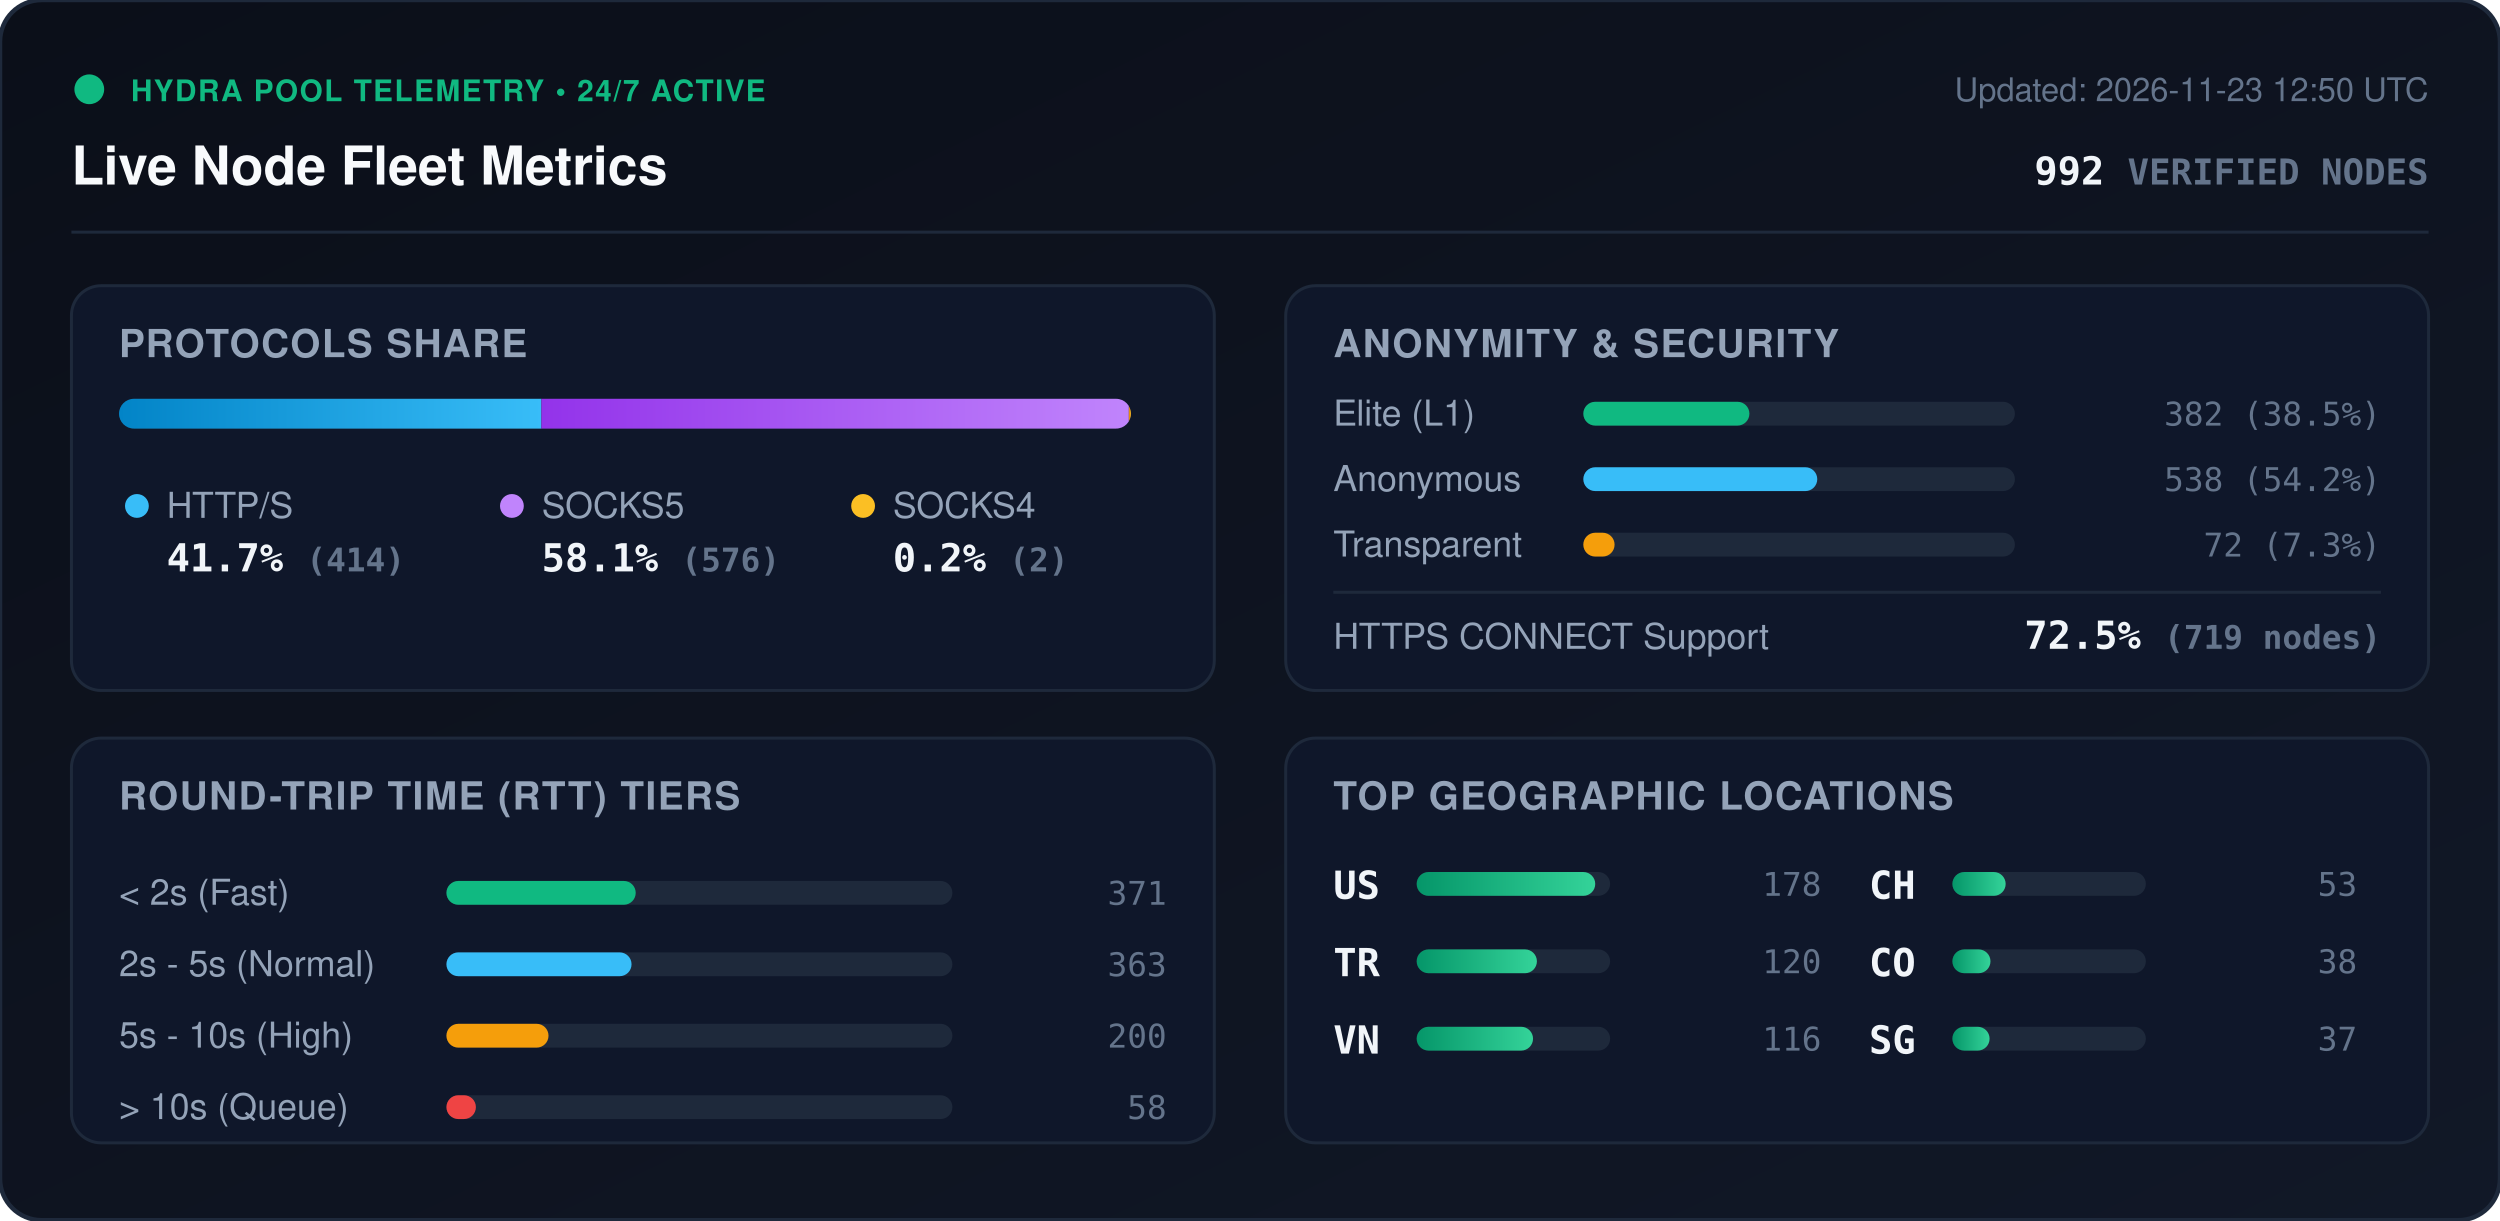
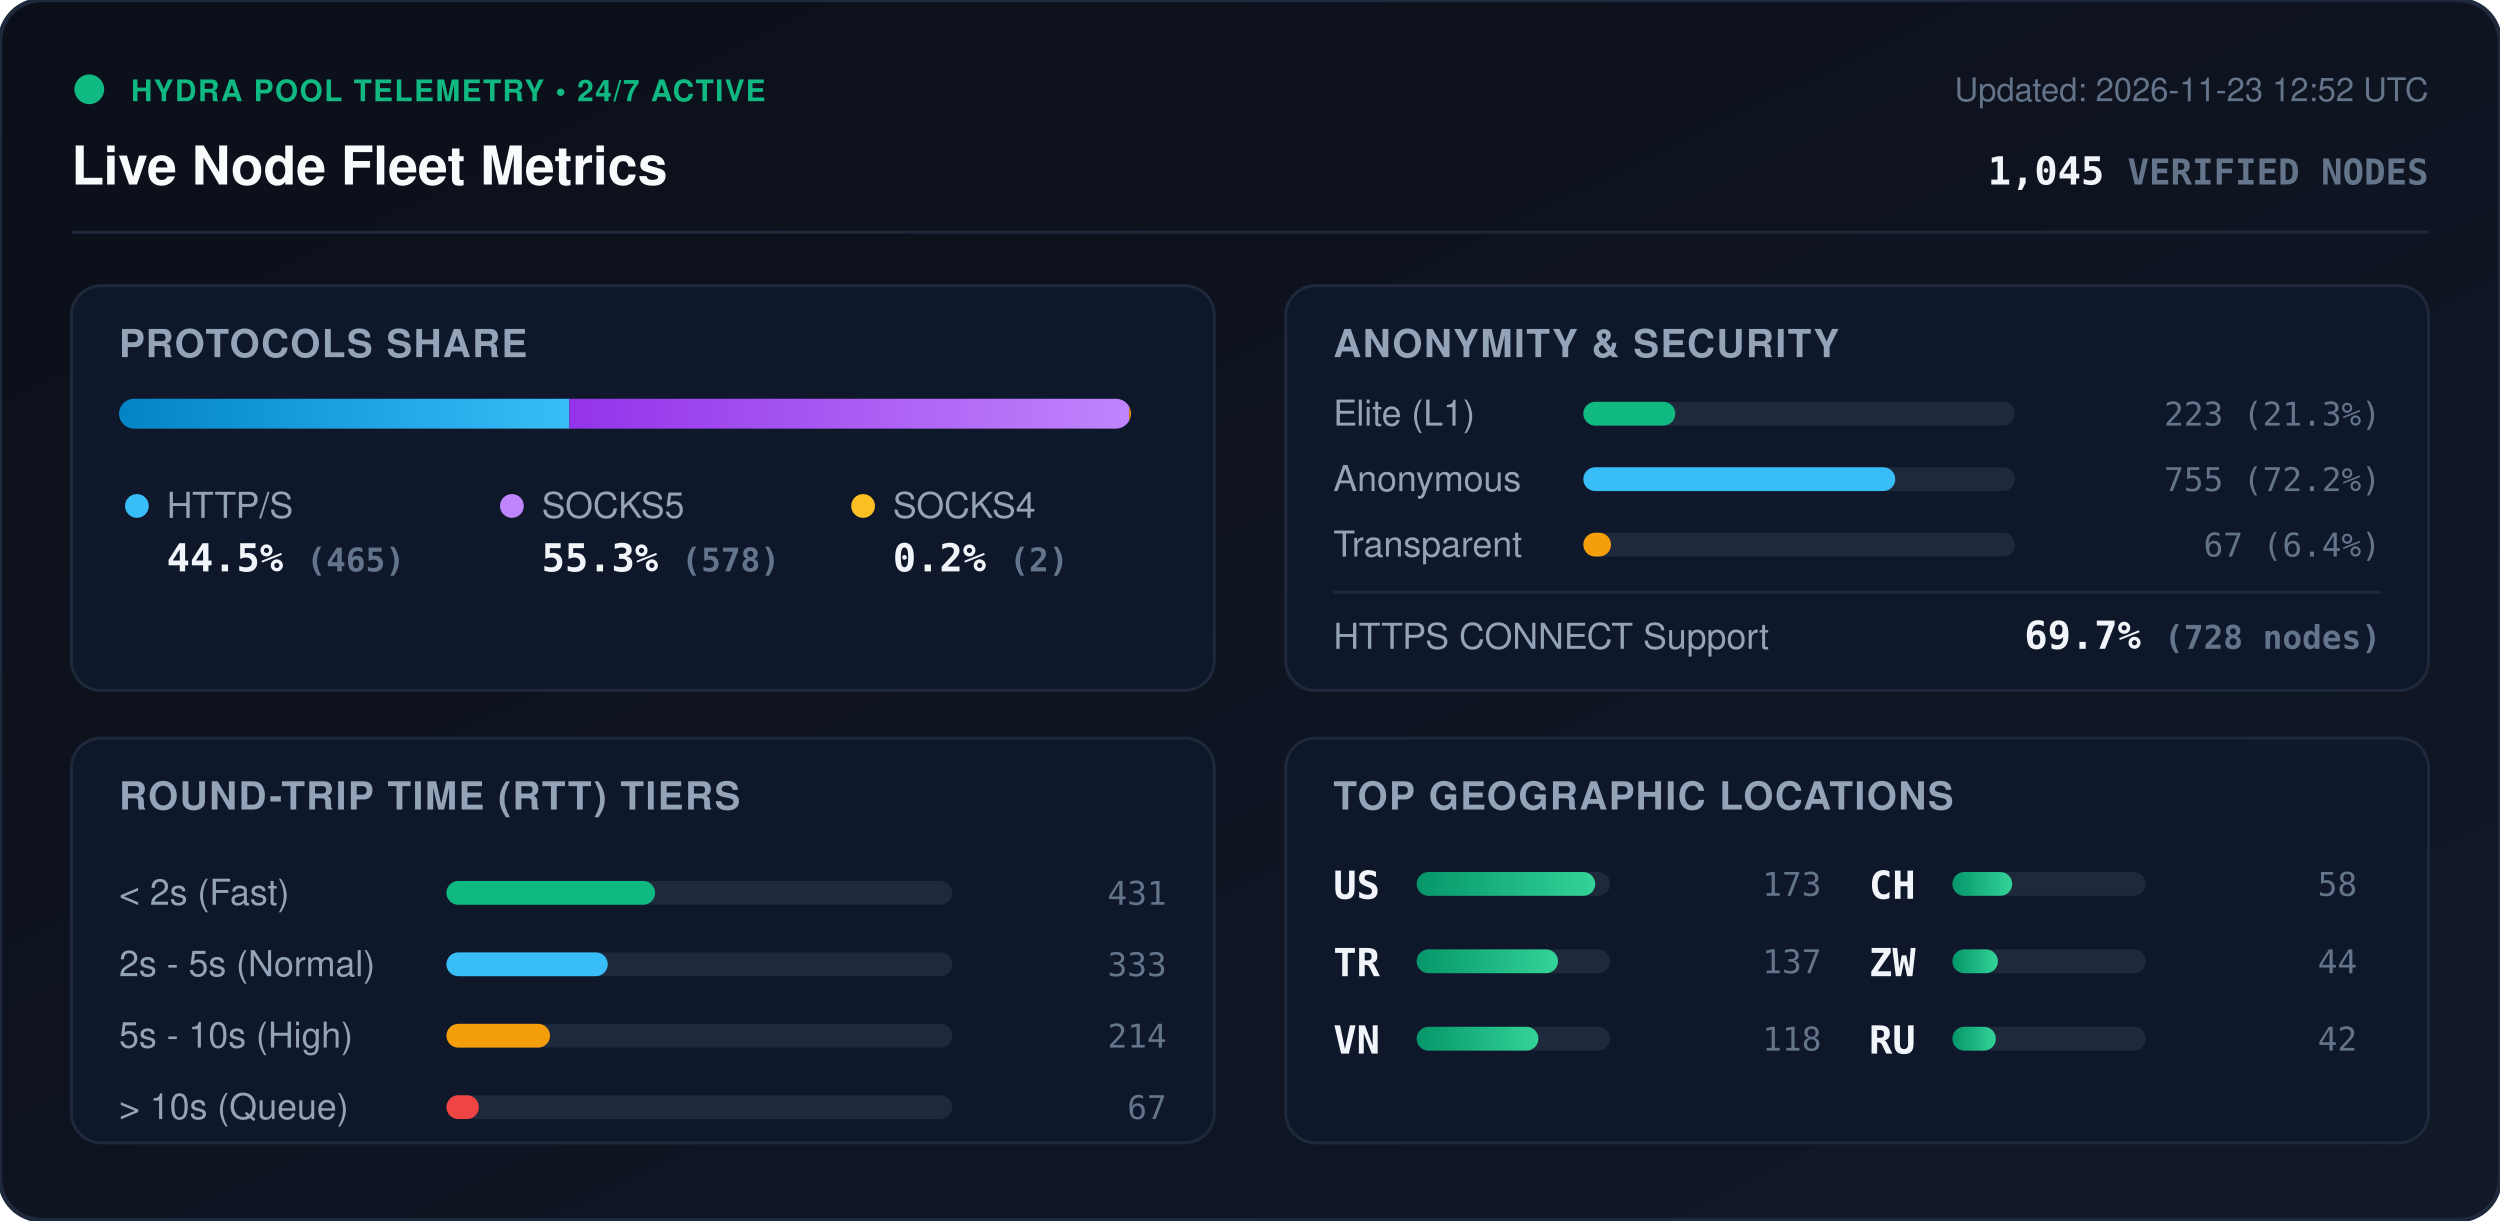
<svg xmlns="http://www.w3.org/2000/svg" viewBox="0 0 840 410" width="840" height="410" style="max-width: 100%; height: auto;">
  <defs>
    <linearGradient id="bg" x1="0%" y1="0%" x2="100%" y2="100%">
      <stop offset="0%" stop-color="#0b0f19" />
      <stop offset="100%" stop-color="#111827" />
    </linearGradient>
    <linearGradient id="bar-http" x1="0%" y1="0%" x2="100%" y2="0%">
      <stop offset="0%" stop-color="#0284c7" />
      <stop offset="100%" stop-color="#38bdf8" />
    </linearGradient>
    <linearGradient id="bar-socks5" x1="0%" y1="0%" x2="100%" y2="0%">
      <stop offset="0%" stop-color="#9333ea" />
      <stop offset="100%" stop-color="#c084fc" />
    </linearGradient>
    <linearGradient id="bar-socks4" x1="0%" y1="0%" x2="100%" y2="0%">
      <stop offset="0%" stop-color="#d97706" />
      <stop offset="100%" stop-color="#fbbf24" />
    </linearGradient>
    <linearGradient id="bar-green" x1="0%" y1="0%" x2="100%" y2="0%">
      <stop offset="0%" stop-color="#059669" />
      <stop offset="100%" stop-color="#34d399" />
    </linearGradient>
    <clipPath id="prog-track-clip">
      <rect width="340.0" height="10" rx="5" />
    </clipPath>
    <style>
      .title { font: 700 18px -apple-system, BlinkMacSystemFont, 'Segoe UI', Helvetica, Arial, sans-serif; fill: #f8fafc; }
      .sub { font: 500 11px -apple-system, BlinkMacSystemFont, 'Segoe UI', Helvetica, Arial, sans-serif; fill: #64748b; }
      .section-hdr { font: 600 13px -apple-system, BlinkMacSystemFont, 'Segoe UI', Helvetica, Arial, sans-serif; fill: #94a3b8; letter-spacing: 0.5px; }
      .metric-val { font: 700 13px -apple-system, BlinkMacSystemFont, 'Segoe UI', Helvetica, Arial, sans-serif; fill: #f1f5f9; }
      .metric-lbl { font: 500 12px -apple-system, BlinkMacSystemFont, 'Segoe UI', Helvetica, Arial, sans-serif; fill: #94a3b8; }
      .badge-txt { font: 700 10px -apple-system, BlinkMacSystemFont, 'Segoe UI', Helvetica, Arial, sans-serif; fill: #10b981; letter-spacing: 0.5px; }
      .mono { font-family: ui-monospace, SFMono-Regular, Menlo, Monaco, Consolas, monospace; }
      .pulse { animation: beacon 2s infinite ease-in-out; }
      @keyframes beacon { 0%, 100% { opacity: 1; } 50% { opacity: 0.35; } }
    </style>
  </defs>
  <rect width="840" height="410" rx="14" fill="url(#bg)" stroke="#1e293b" stroke-width="1.5" />
  <g transform="translate(24, 24)">
    <circle cx="6" cy="6" r="5" fill="#10b981" class="pulse" />
    <text x="20" y="10" class="badge-txt">HYDRA POOL TELEMETRY • 24/7 ACTIVE</text>
    <text x="0" y="38" class="title">Live Node Fleet Metrics</text>
-     <text x="792" y="10" text-anchor="end" class="sub">Updated: 2026-11-23 12:50 UTC</text>
-     <text x="792" y="38" text-anchor="end" class="metric-val mono" fill="#38bdf8">992 <tspan font-size="12" fill="#64748b">VERIFIED NODES</tspan>
+     <text x="792" y="10" text-anchor="end" class="sub">Updated: 2026-11-23 12:52 UTC</text>
+     <text x="792" y="38" text-anchor="end" class="metric-val mono" fill="#38bdf8">1,045 <tspan font-size="12" fill="#64748b">VERIFIED NODES</tspan>
    </text>
  </g>
  <line x1="24" y1="78" x2="816" y2="78" stroke="#1e293b" stroke-width="1" />
  <g transform="translate(24, 96)">
    <rect width="384" height="136" rx="10" fill="#0f172a" stroke="#1e293b" />
    <text x="16" y="24" class="section-hdr">PROTOCOLS SHARE</text>
    <g transform="translate(16, 38)">
      <rect width="340.0" height="10" rx="5" fill="#1e293b" />
      <g clip-path="url(#prog-track-clip)">
-         <rect x="0" width="141.9" height="10" fill="url(#bar-http)" />
-         <rect x="141.9" width="197.4" height="10" fill="url(#bar-socks5)" />
-         <rect x="339.3" width="0.7" height="10" fill="url(#bar-socks4)" />
+         <rect x="0" width="151.3" height="10" fill="url(#bar-http)" />
+         <rect x="151.3" width="188.1" height="10" fill="url(#bar-socks5)" />
+         <rect x="339.4" width="0.7" height="10" fill="url(#bar-socks4)" />
      </g>
    </g>
    <g transform="translate(16, 68)">
      <circle cx="6" cy="6" r="4" fill="#38bdf8" />
      <text x="16" y="10" class="metric-lbl">HTTP/S</text>
-       <text x="16" y="28" class="metric-val mono">41.7% <tspan font-size="11" fill="#64748b">(414)</tspan>
+       <text x="16" y="28" class="metric-val mono">44.5% <tspan font-size="11" fill="#64748b">(465)</tspan>
      </text>
      <circle cx="132" cy="6" r="4" fill="#c084fc" />
      <text x="142" y="10" class="metric-lbl">SOCKS5</text>
-       <text x="142" y="28" class="metric-val mono">58.1% <tspan font-size="11" fill="#64748b">(576)</tspan>
+       <text x="142" y="28" class="metric-val mono">55.3% <tspan font-size="11" fill="#64748b">(578)</tspan>
      </text>
      <circle cx="250" cy="6" r="4" fill="#fbbf24" />
      <text x="260" y="10" class="metric-lbl">SOCKS4</text>
      <text x="260" y="28" class="metric-val mono">0.2% <tspan font-size="11" fill="#64748b">(2)</tspan>
      </text>
    </g>
  </g>
  <g transform="translate(432, 96)">
    <rect width="384" height="136" rx="10" fill="#0f172a" stroke="#1e293b" />
    <text x="16" y="24" class="section-hdr">ANONYMITY &amp; SECURITY</text>
    <text x="16" y="47" class="metric-lbl">Elite (L1)</text>
    <rect x="100" y="39" width="145.0" height="8" rx="4" fill="#1e293b" />
-     <rect x="100" y="39" width="55.8" height="8" rx="4" fill="#10b981" />
-     <text x="368" y="47" text-anchor="end" class="mono sub" fill="#e2e8f0">382 (38.5%)</text>
+     <rect x="100" y="39" width="30.9" height="8" rx="4" fill="#10b981" />
+     <text x="368" y="47" text-anchor="end" class="mono sub" fill="#e2e8f0">223 (21.3%)</text>
    <text x="16" y="69" class="metric-lbl">Anonymous</text>
    <rect x="100" y="61" width="145.0" height="8" rx="4" fill="#1e293b" />
-     <rect x="100" y="61" width="78.6" height="8" rx="4" fill="#38bdf8" />
-     <text x="368" y="69" text-anchor="end" class="mono sub" fill="#e2e8f0">538 (54.2%)</text>
+     <rect x="100" y="61" width="104.8" height="8" rx="4" fill="#38bdf8" />
+     <text x="368" y="69" text-anchor="end" class="mono sub" fill="#e2e8f0">755 (72.2%)</text>
    <text x="16" y="91" class="metric-lbl">Transparent</text>
    <rect x="100" y="83" width="145.0" height="8" rx="4" fill="#1e293b" />
-     <rect x="100" y="83" width="10.5" height="8" rx="4" fill="#f59e0b" />
-     <text x="368" y="91" text-anchor="end" class="mono sub" fill="#e2e8f0">72 (7.3%)</text>
+     <rect x="100" y="83" width="9.3" height="8" rx="4" fill="#f59e0b" />
+     <text x="368" y="91" text-anchor="end" class="mono sub" fill="#e2e8f0">67 (6.4%)</text>
    <line x1="16" y1="103" x2="368" y2="103" stroke="#1e293b" stroke-width="1" />
    <text x="16" y="122" class="metric-lbl">HTTPS CONNECT Support</text>
-     <text x="368" y="122" text-anchor="end" class="metric-val mono" fill="#34d399">72.5% <tspan font-size="11" fill="#64748b">(719 nodes)</tspan>
+     <text x="368" y="122" text-anchor="end" class="metric-val mono" fill="#34d399">69.7% <tspan font-size="11" fill="#64748b">(728 nodes)</tspan>
    </text>
  </g>
  <g transform="translate(24, 248)">
    <rect width="384" height="136" rx="10" fill="#0f172a" stroke="#1e293b" />
    <text x="16" y="24" class="section-hdr">ROUND-TRIP TIME (RTT) TIERS</text>
    <g transform="translate(16, 42)">
      <text x="0" y="14" class="metric-lbl">&lt; 2s (Fast)</text>
      <rect x="110" y="6" width="170" height="8" rx="4" fill="#1e293b" />
-       <rect x="110" y="6" width="63.6" height="8" rx="4" fill="#10b981" />
-       <text x="352" y="14" text-anchor="end" class="mono sub">371</text>
+       <rect x="110" y="6" width="70.1" height="8" rx="4" fill="#10b981" />
+       <text x="352" y="14" text-anchor="end" class="mono sub">431</text>
      <text x="0" y="38" class="metric-lbl">2s - 5s (Normal)</text>
      <rect x="110" y="30" width="170" height="8" rx="4" fill="#1e293b" />
-       <rect x="110" y="30" width="62.2" height="8" rx="4" fill="#38bdf8" />
-       <text x="352" y="38" text-anchor="end" class="mono sub">363</text>
+       <rect x="110" y="30" width="54.2" height="8" rx="4" fill="#38bdf8" />
+       <text x="352" y="38" text-anchor="end" class="mono sub">333</text>
      <text x="0" y="62" class="metric-lbl">5s - 10s (High)</text>
      <rect x="110" y="54" width="170" height="8" rx="4" fill="#1e293b" />
-       <rect x="110" y="54" width="34.3" height="8" rx="4" fill="#f59e0b" />
-       <text x="352" y="62" text-anchor="end" class="mono sub">200</text>
+       <rect x="110" y="54" width="34.8" height="8" rx="4" fill="#f59e0b" />
+       <text x="352" y="62" text-anchor="end" class="mono sub">214</text>
      <text x="0" y="86" class="metric-lbl">&gt; 10s (Queue)</text>
      <rect x="110" y="78" width="170" height="8" rx="4" fill="#1e293b" />
-       <rect x="110" y="78" width="9.9" height="8" rx="4" fill="#ef4444" />
-       <text x="352" y="86" text-anchor="end" class="mono sub">58</text>
+       <rect x="110" y="78" width="10.9" height="8" rx="4" fill="#ef4444" />
+       <text x="352" y="86" text-anchor="end" class="mono sub">67</text>
    </g>
  </g>
  <g transform="translate(432, 248)">
    <rect width="384" height="136" rx="10" fill="#0f172a" stroke="#1e293b" />
    <text x="16" y="24" class="section-hdr">TOP GEOGRAPHIC LOCATIONS</text>
    <g transform="translate(16, 42)">
      <g transform="translate(0, 0)">
        <text x="0" y="12" class="mono metric-val" font-size="12">US</text>
        <rect x="28" y="3" width="65" height="8" rx="4" fill="#1e293b" />
        <rect x="28" y="3" width="60.0" height="8" rx="4" fill="url(#bar-green)" />
-         <text x="164" y="11" text-anchor="end" class="mono sub">178</text>
+         <text x="164" y="11" text-anchor="end" class="mono sub">173</text>
      </g>
      <g transform="translate(0, 26)">
        <text x="0" y="12" class="mono metric-val" font-size="12">TR</text>
        <rect x="28" y="3" width="65" height="8" rx="4" fill="#1e293b" />
-         <rect x="28" y="3" width="40.4" height="8" rx="4" fill="url(#bar-green)" />
-         <text x="164" y="11" text-anchor="end" class="mono sub">120</text>
+         <rect x="28" y="3" width="47.5" height="8" rx="4" fill="url(#bar-green)" />
+         <text x="164" y="11" text-anchor="end" class="mono sub">137</text>
      </g>
      <g transform="translate(0, 52)">
        <text x="0" y="12" class="mono metric-val" font-size="12">VN</text>
        <rect x="28" y="3" width="65" height="8" rx="4" fill="#1e293b" />
-         <rect x="28" y="3" width="39.1" height="8" rx="4" fill="url(#bar-green)" />
-         <text x="164" y="11" text-anchor="end" class="mono sub">116</text>
+         <rect x="28" y="3" width="40.9" height="8" rx="4" fill="url(#bar-green)" />
+         <text x="164" y="11" text-anchor="end" class="mono sub">118</text>
      </g>
      <g transform="translate(180, 0)">
        <text x="0" y="12" class="mono metric-val" font-size="12">CH</text>
        <rect x="28" y="3" width="65" height="8" rx="4" fill="#1e293b" />
-         <rect x="28" y="3" width="17.9" height="8" rx="4" fill="url(#bar-green)" />
-         <text x="164" y="11" text-anchor="end" class="mono sub">53</text>
+         <rect x="28" y="3" width="20.1" height="8" rx="4" fill="url(#bar-green)" />
+         <text x="164" y="11" text-anchor="end" class="mono sub">58</text>
      </g>
      <g transform="translate(180, 26)">
-         <text x="0" y="12" class="mono metric-val" font-size="12">CO</text>
+         <text x="0" y="12" class="mono metric-val" font-size="12">ZW</text>
        <rect x="28" y="3" width="65" height="8" rx="4" fill="#1e293b" />
-         <rect x="28" y="3" width="12.8" height="8" rx="4" fill="url(#bar-green)" />
-         <text x="164" y="11" text-anchor="end" class="mono sub">38</text>
+         <rect x="28" y="3" width="15.3" height="8" rx="4" fill="url(#bar-green)" />
+         <text x="164" y="11" text-anchor="end" class="mono sub">44</text>
      </g>
      <g transform="translate(180, 52)">
-         <text x="0" y="12" class="mono metric-val" font-size="12">SG</text>
+         <text x="0" y="12" class="mono metric-val" font-size="12">RU</text>
        <rect x="28" y="3" width="65" height="8" rx="4" fill="#1e293b" />
-         <rect x="28" y="3" width="12.5" height="8" rx="4" fill="url(#bar-green)" />
-         <text x="164" y="11" text-anchor="end" class="mono sub">37</text>
+         <rect x="28" y="3" width="14.6" height="8" rx="4" fill="url(#bar-green)" />
+         <text x="164" y="11" text-anchor="end" class="mono sub">42</text>
      </g>
    </g>
  </g>
</svg>
